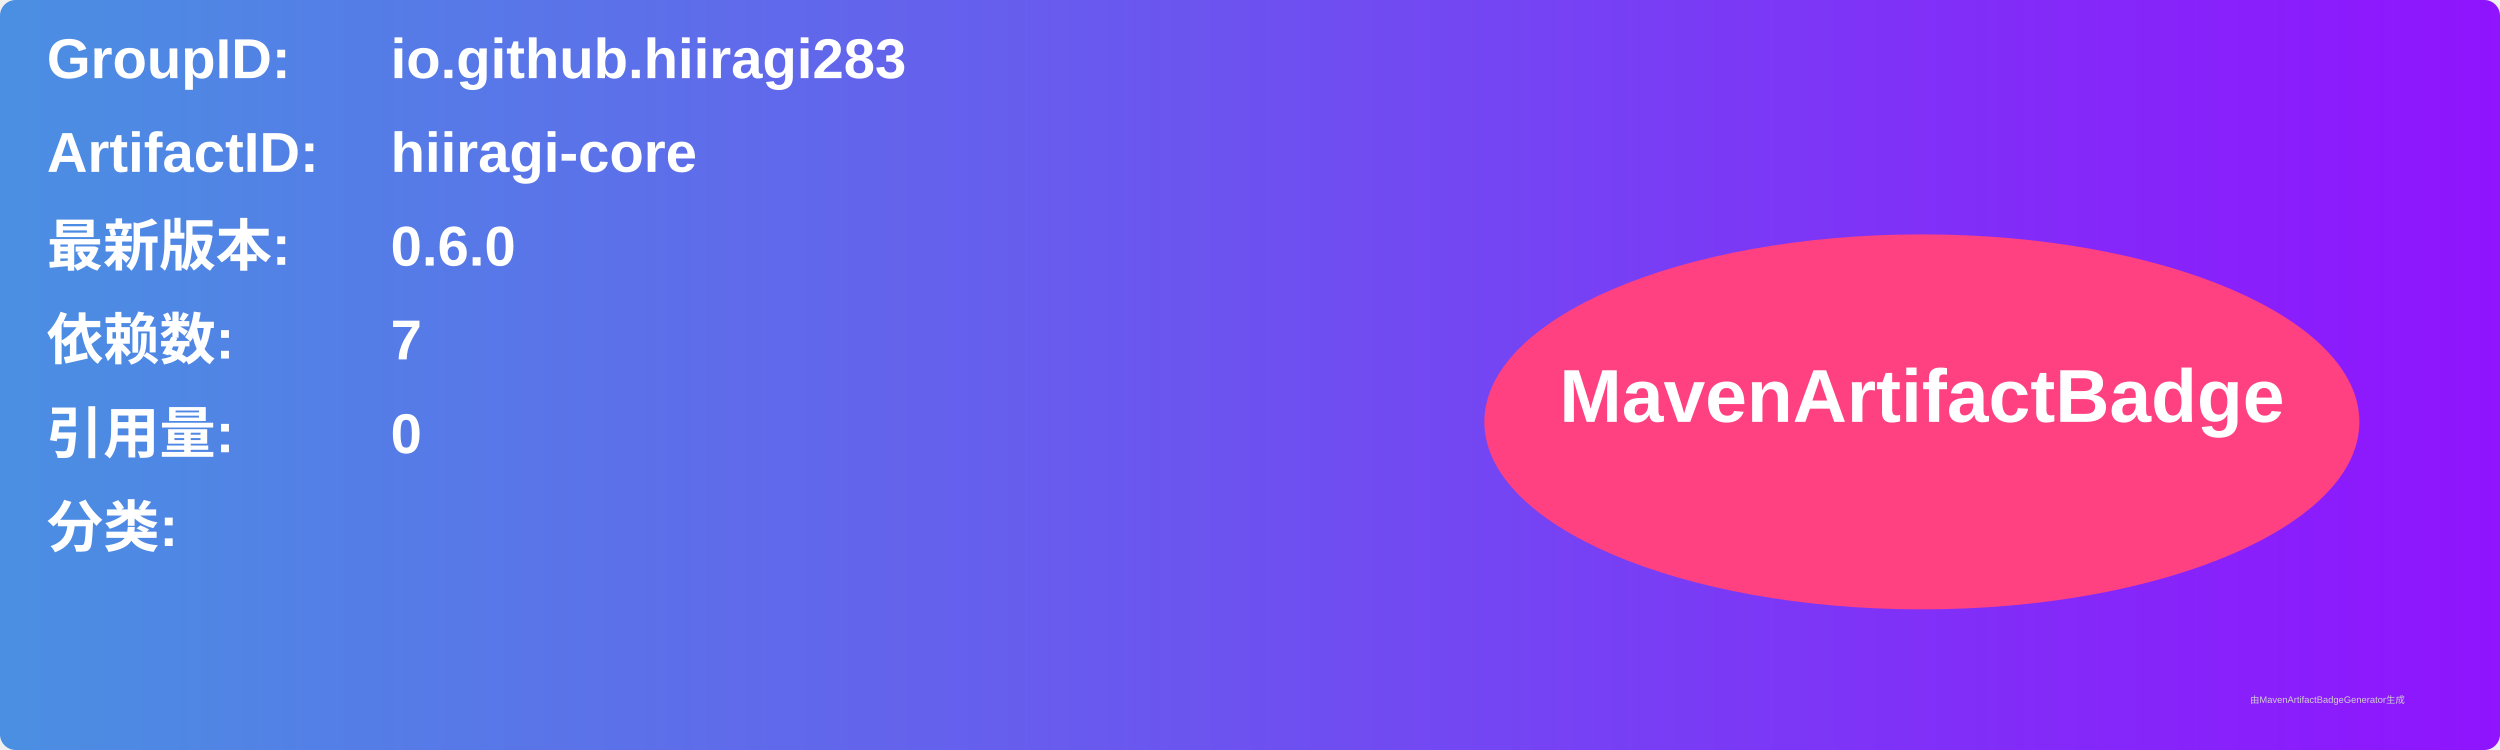
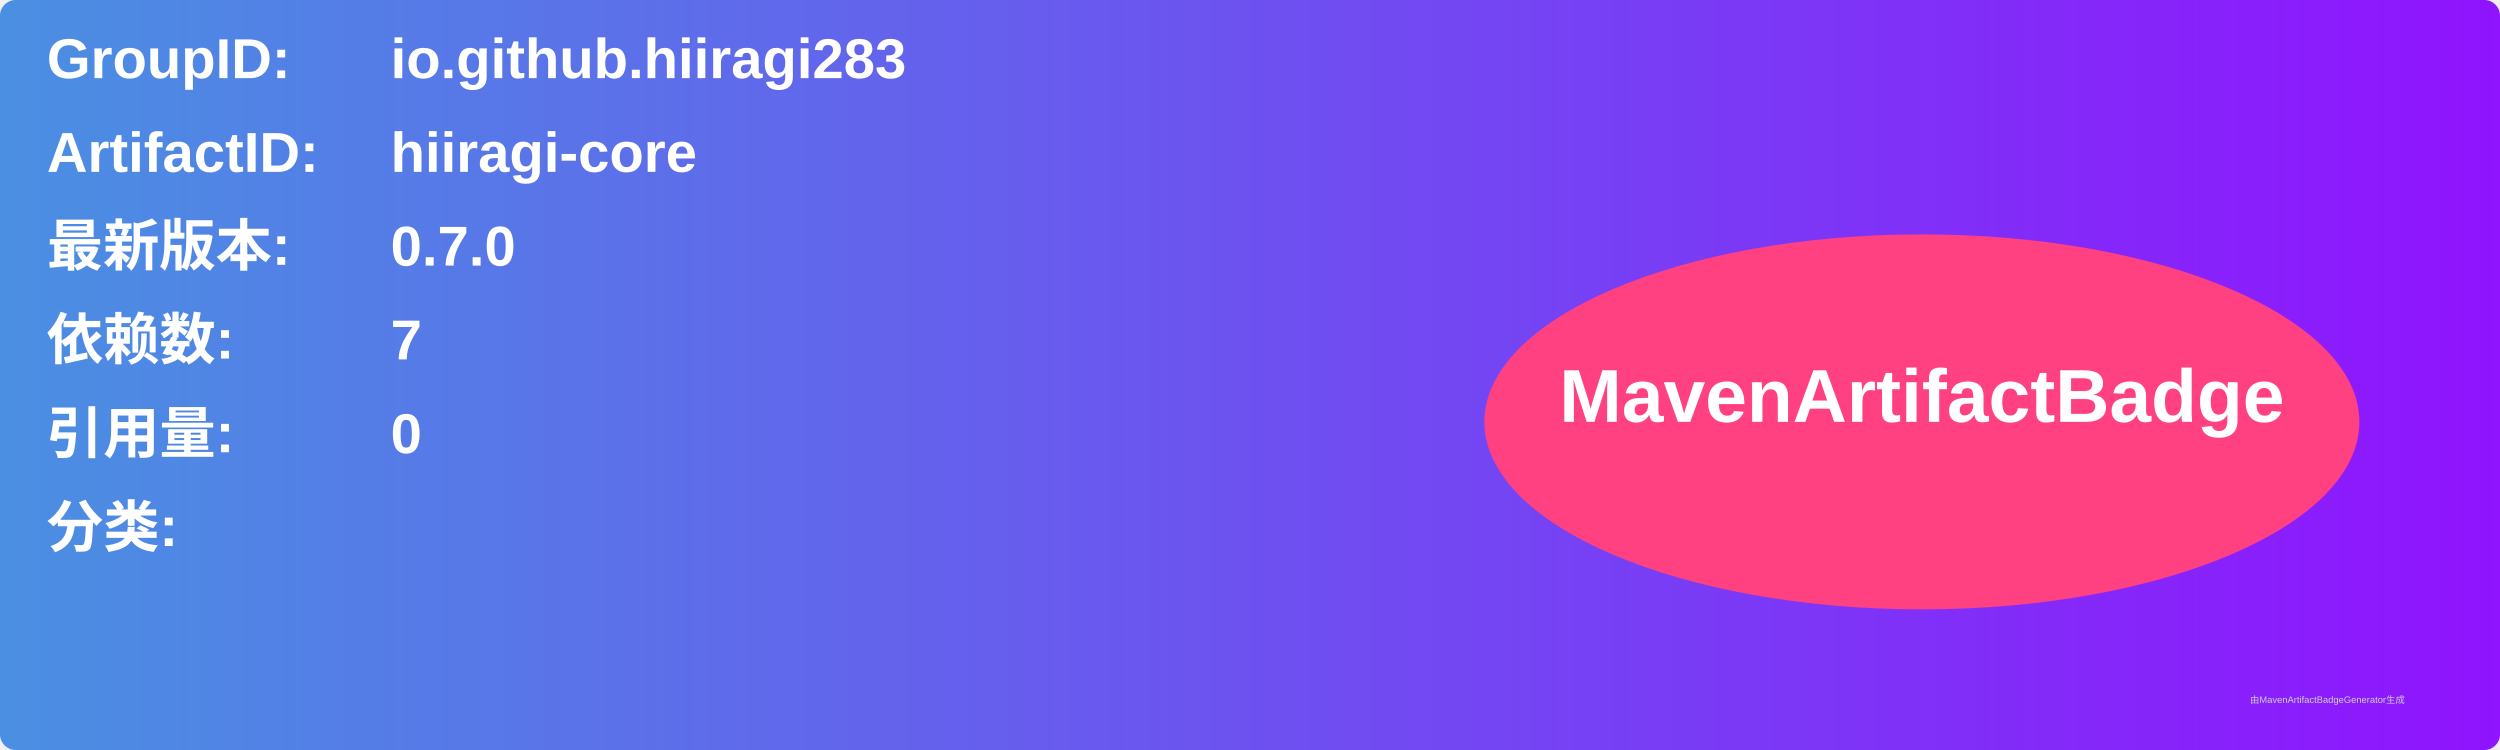
<svg xmlns="http://www.w3.org/2000/svg" width="800" height="240" viewBox="0 0 800 240">
  <linearGradient id="grad" x1="0%" y1="0%" x2="100%" y2="0%">
    <stop offset="0%" stop-color="#4a90e2" />
    <stop offset="100%" stop-color="#9013fe" />
  </linearGradient>
  <rect width="100%" height="100%" rx="5" ry="5" fill="url(#grad)" />
  <g transform="translate(15, 15)">
    <text x="0" y="10" font-family="Arial" font-size="18" fill="white" font-weight="bold" width="260">GroupID:</text>
    <text x="110" y="10" font-family="Arial" font-size="18" fill="white" font-weight="bold" width="460">io.github.hiiragi283</text>
    <text x="0" y="40" font-family="Arial" font-size="18" fill="white" font-weight="bold" width="260">ArtifactID:</text>
    <text x="110" y="40" font-family="Arial" font-size="18" fill="white" font-weight="bold" width="460">hiiragi-core</text>
    <text x="0" y="70" font-family="Arial" font-size="18" fill="white" font-weight="bold">最新版本:</text>
    <text x="110" y="70" font-family="Arial" font-size="18" fill="white" font-weight="bold">
-       <tspan font-weight="bold">0.6.0</tspan>
+       <tspan font-weight="bold">0.7.0</tspan>
    </text>
    <text x="0" y="100" font-family="Arial" font-size="18" fill="white" font-weight="bold">依赖数: </text>
    <text x="110" y="100" font-family="Arial" font-size="18" fill="white">
      <tspan font-weight="bold">7</tspan>
    </text>
    <text x="0" y="130" font-family="Arial" font-size="18" fill="white" font-weight="bold">引用量: </text>
    <text x="110" y="130" font-family="Arial" font-size="18" fill="white">
      <tspan font-weight="bold">0</tspan>
    </text>
    <text x="0" y="160" font-family="Arial" font-size="18" fill="white" font-weight="bold">分类:</text>
    <text x="10" y="190" font-family="Arial" font-size="10" fill="white">
      <tspan font-weight="bold" />
    </text>
    <ellipse cx="600" cy="120" rx="140" ry="60" fill="#ff4081" />
    <text x="600" y="120" text-anchor="middle" font-family="Arial" font-size="24" fill="white" font-weight="bold">MavenArtifactBadge</text>
  </g>
  <text x="720" y="225" font-family="Arial" font-size="3" fill="#d0d0d0">由MavenArtifactBadgeGenerator生成</text>
</svg>
